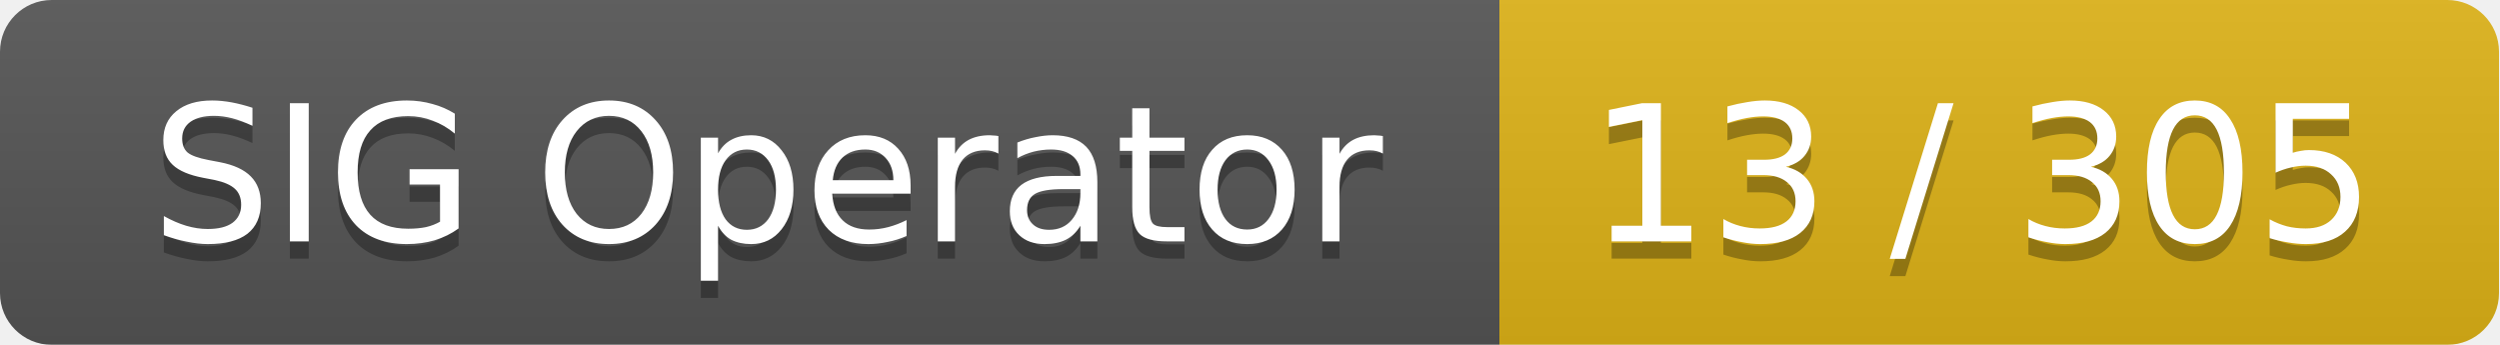
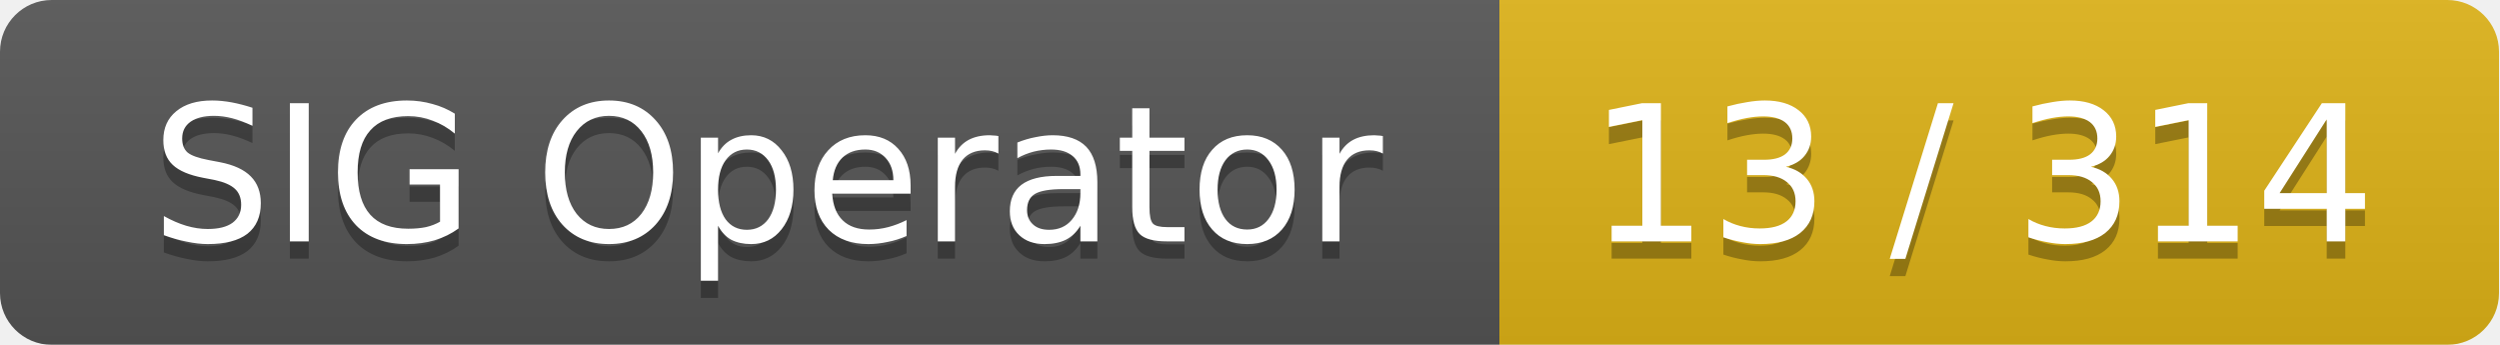
<svg xmlns="http://www.w3.org/2000/svg" width="145" height="20">
  <linearGradient id="smooth" x2="0" y2="100%">
    <stop offset="0" stop-color="#bbb" stop-opacity=".1" />
    <stop offset="1" stop-opacity=".1" />
  </linearGradient>
  <mask id="round">
    <rect width="145" height="20" rx="3" fill="#fff" />
  </mask>
  <g mask="url(#round)">
    <rect width="87" height="20" fill="#555" />
    <rect x="87" width="58" height="20" fill="#dfb317" />
    <rect width="145" height="20" fill="url(#smooth)" />
  </g>
  <g fill="#fff" text-anchor="middle" font-family="DejaVu Sans,Verdana,Geneva,sans-serif" font-size="11">
    <text x="44.5" y="15" fill="#010101" fill-opacity=".3">SIG Operator</text>
    <text x="44.5" y="14">SIG Operator</text>
-     <text x="115" y="15" fill="#010101" fill-opacity=".3">13 / 305</text>
-     <text x="115" y="14">13 / 305</text>
+     <text x="115" y="15" fill="#010101" fill-opacity=".3">13 / 314</text>
+     <text x="115" y="14">13 / 314</text>
  </g>
</svg>
